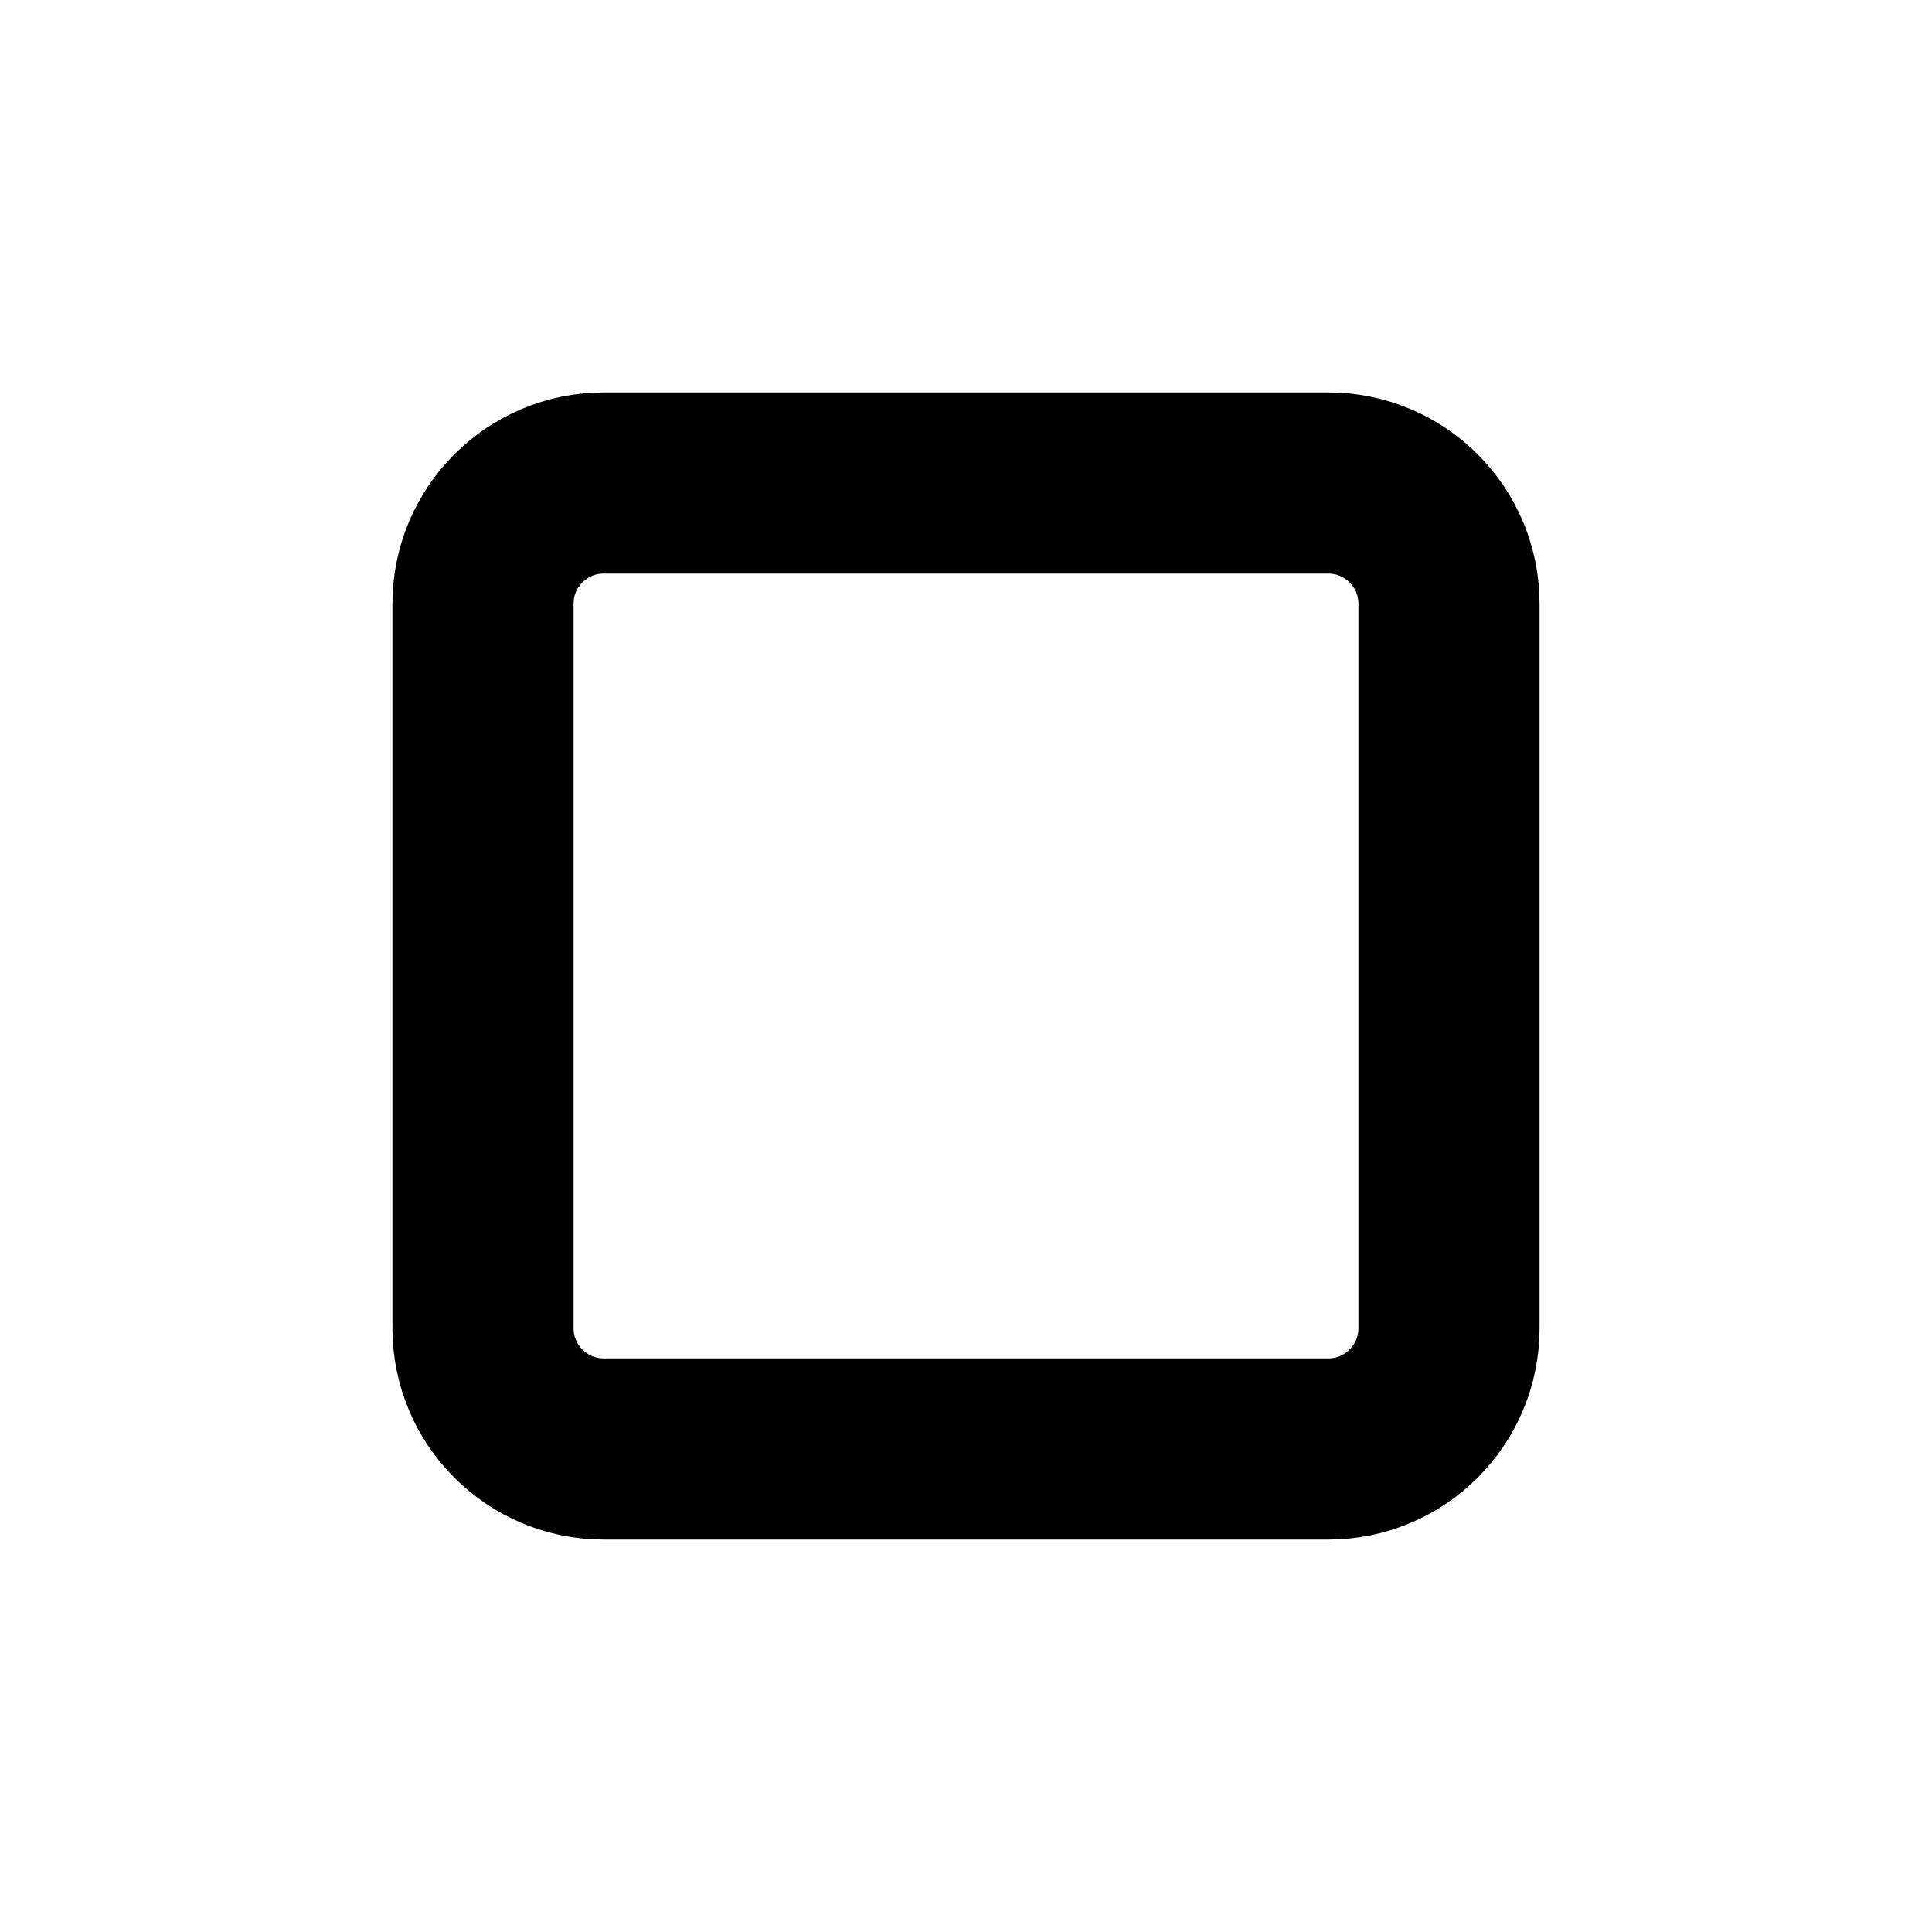
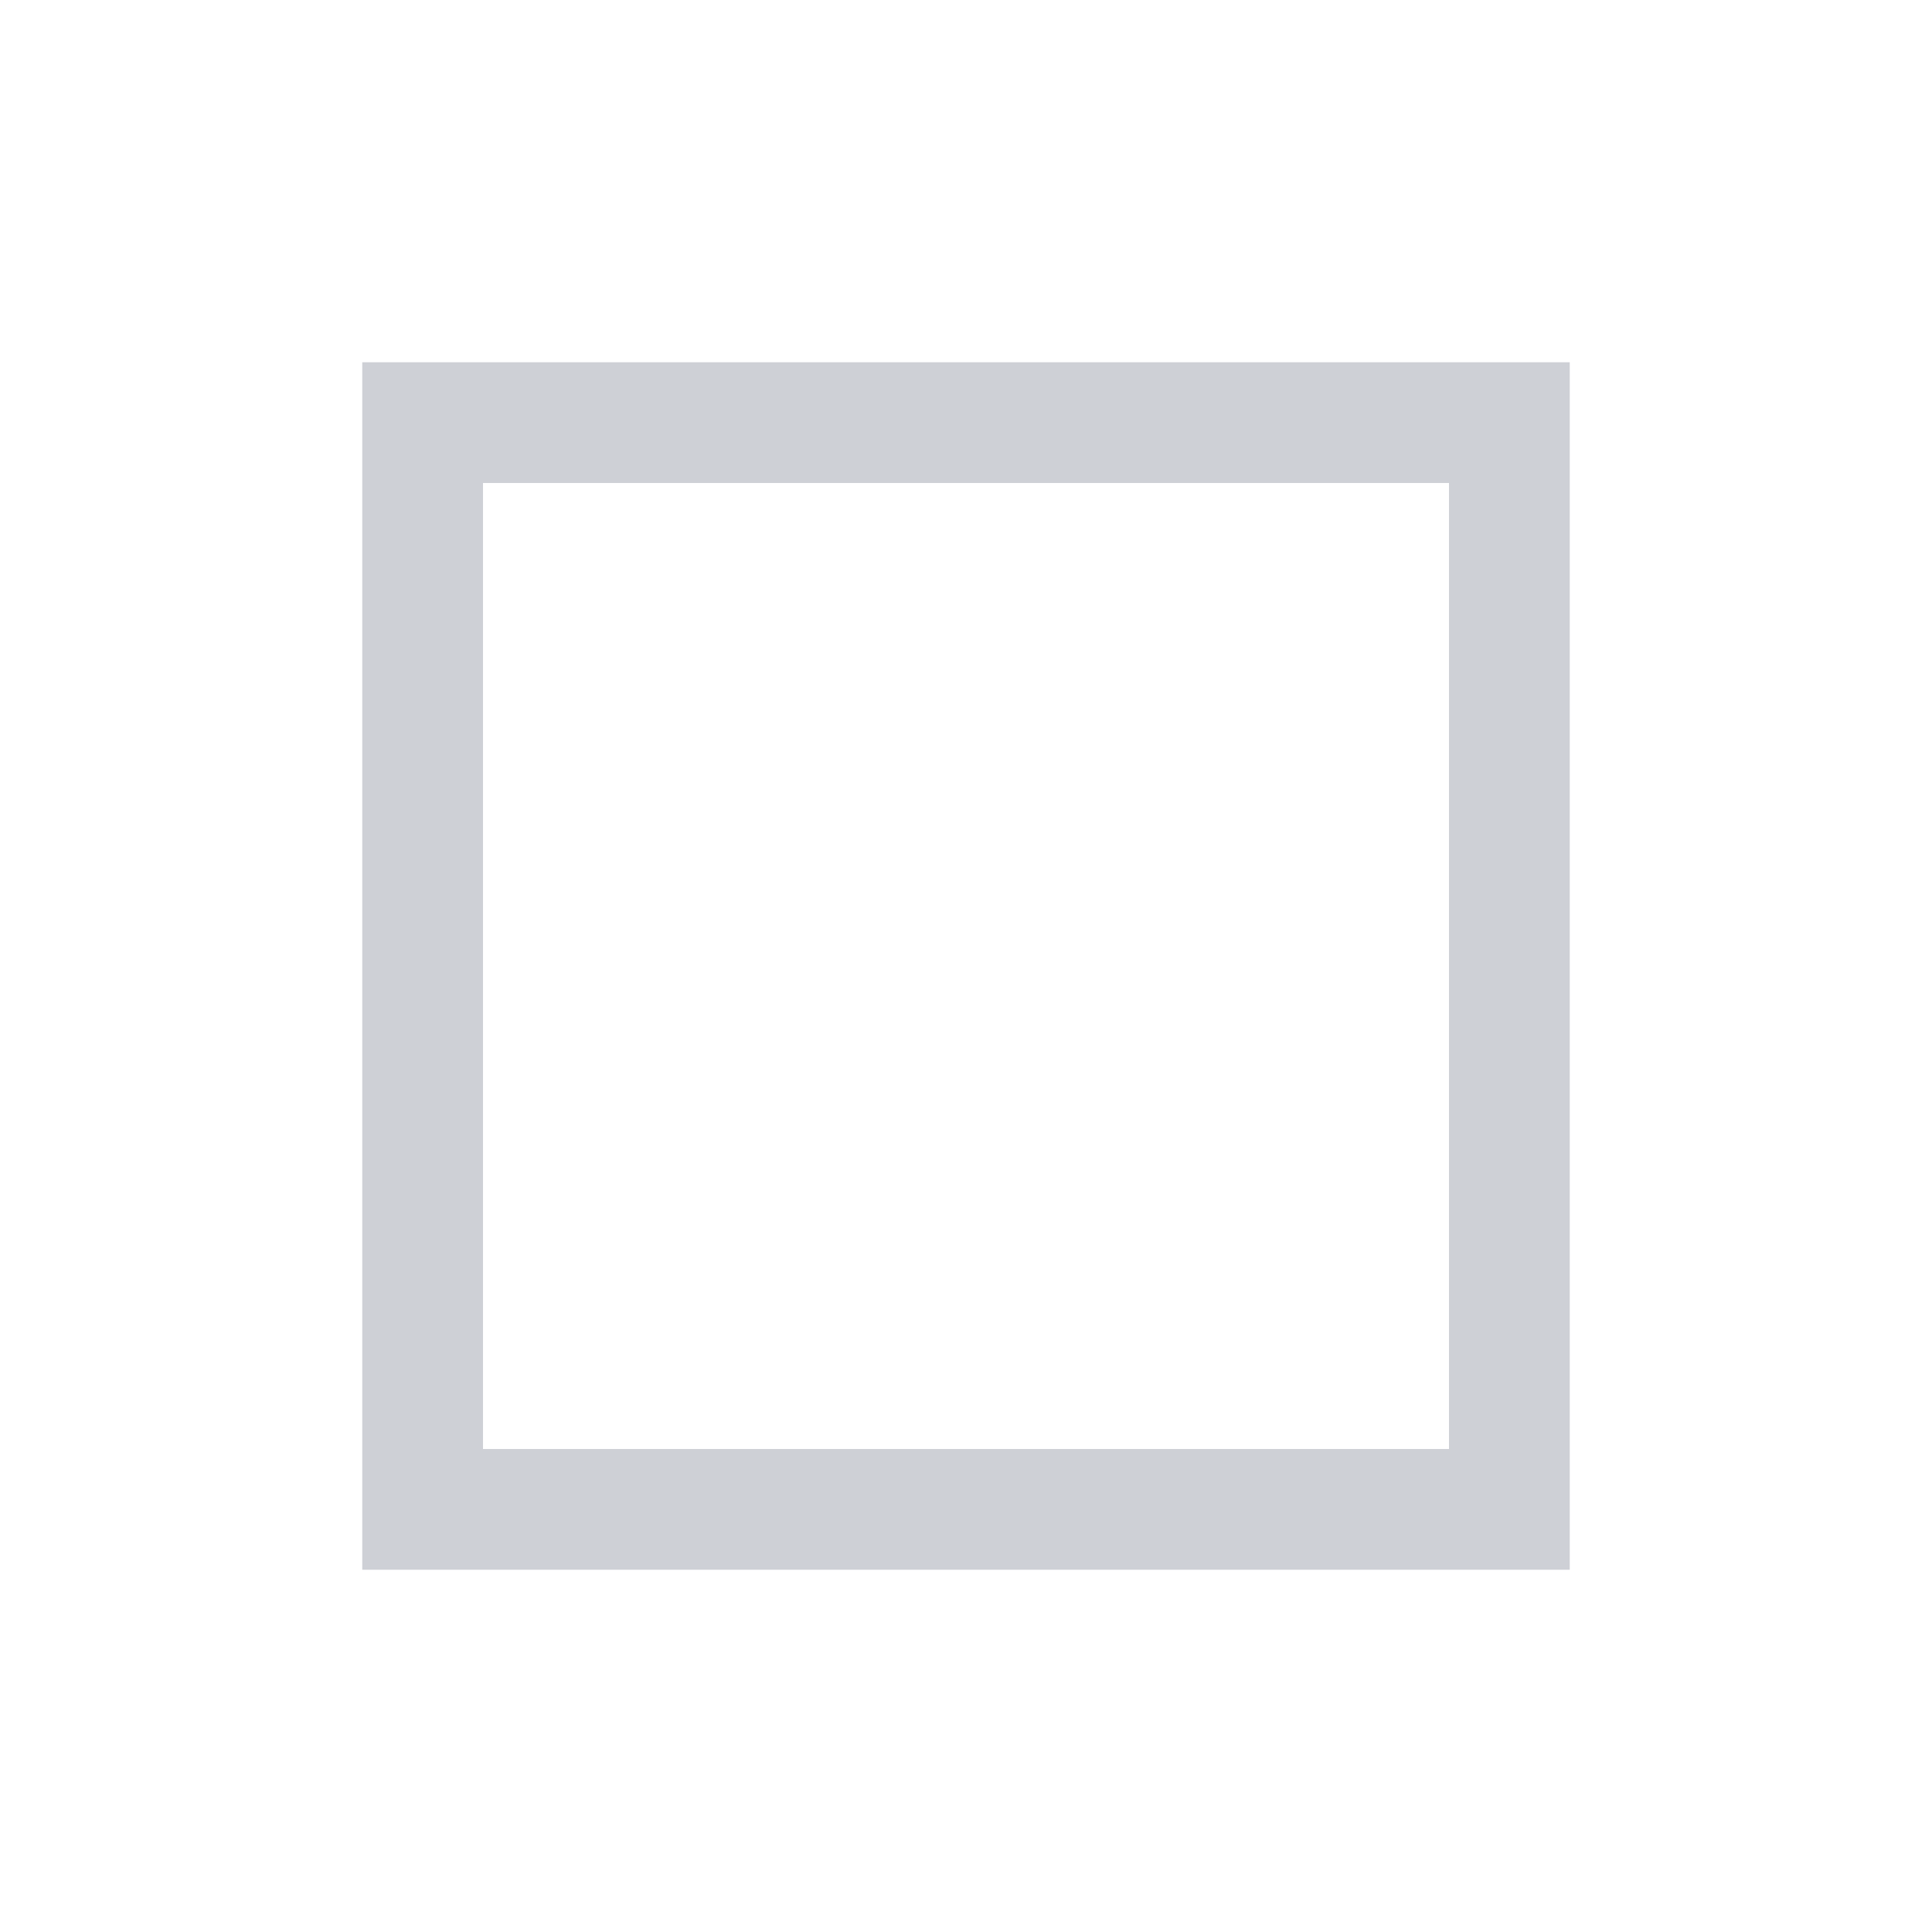
- <svg xmlns="http://www.w3.org/2000/svg" viewBox="0 0 16 16">
-   <rect x="4" y="4" width="8" height="8" rx="1" fill="none" stroke="currentColor" stroke-width="1.5" />
+ <svg xmlns="http://www.w3.org/2000/svg" width="16" height="16" viewBox="0 0 16 16" fill="none">
+   <rect x="3.5" y="3.5" width="9" height="9" stroke="#CED0D6" />
</svg>
